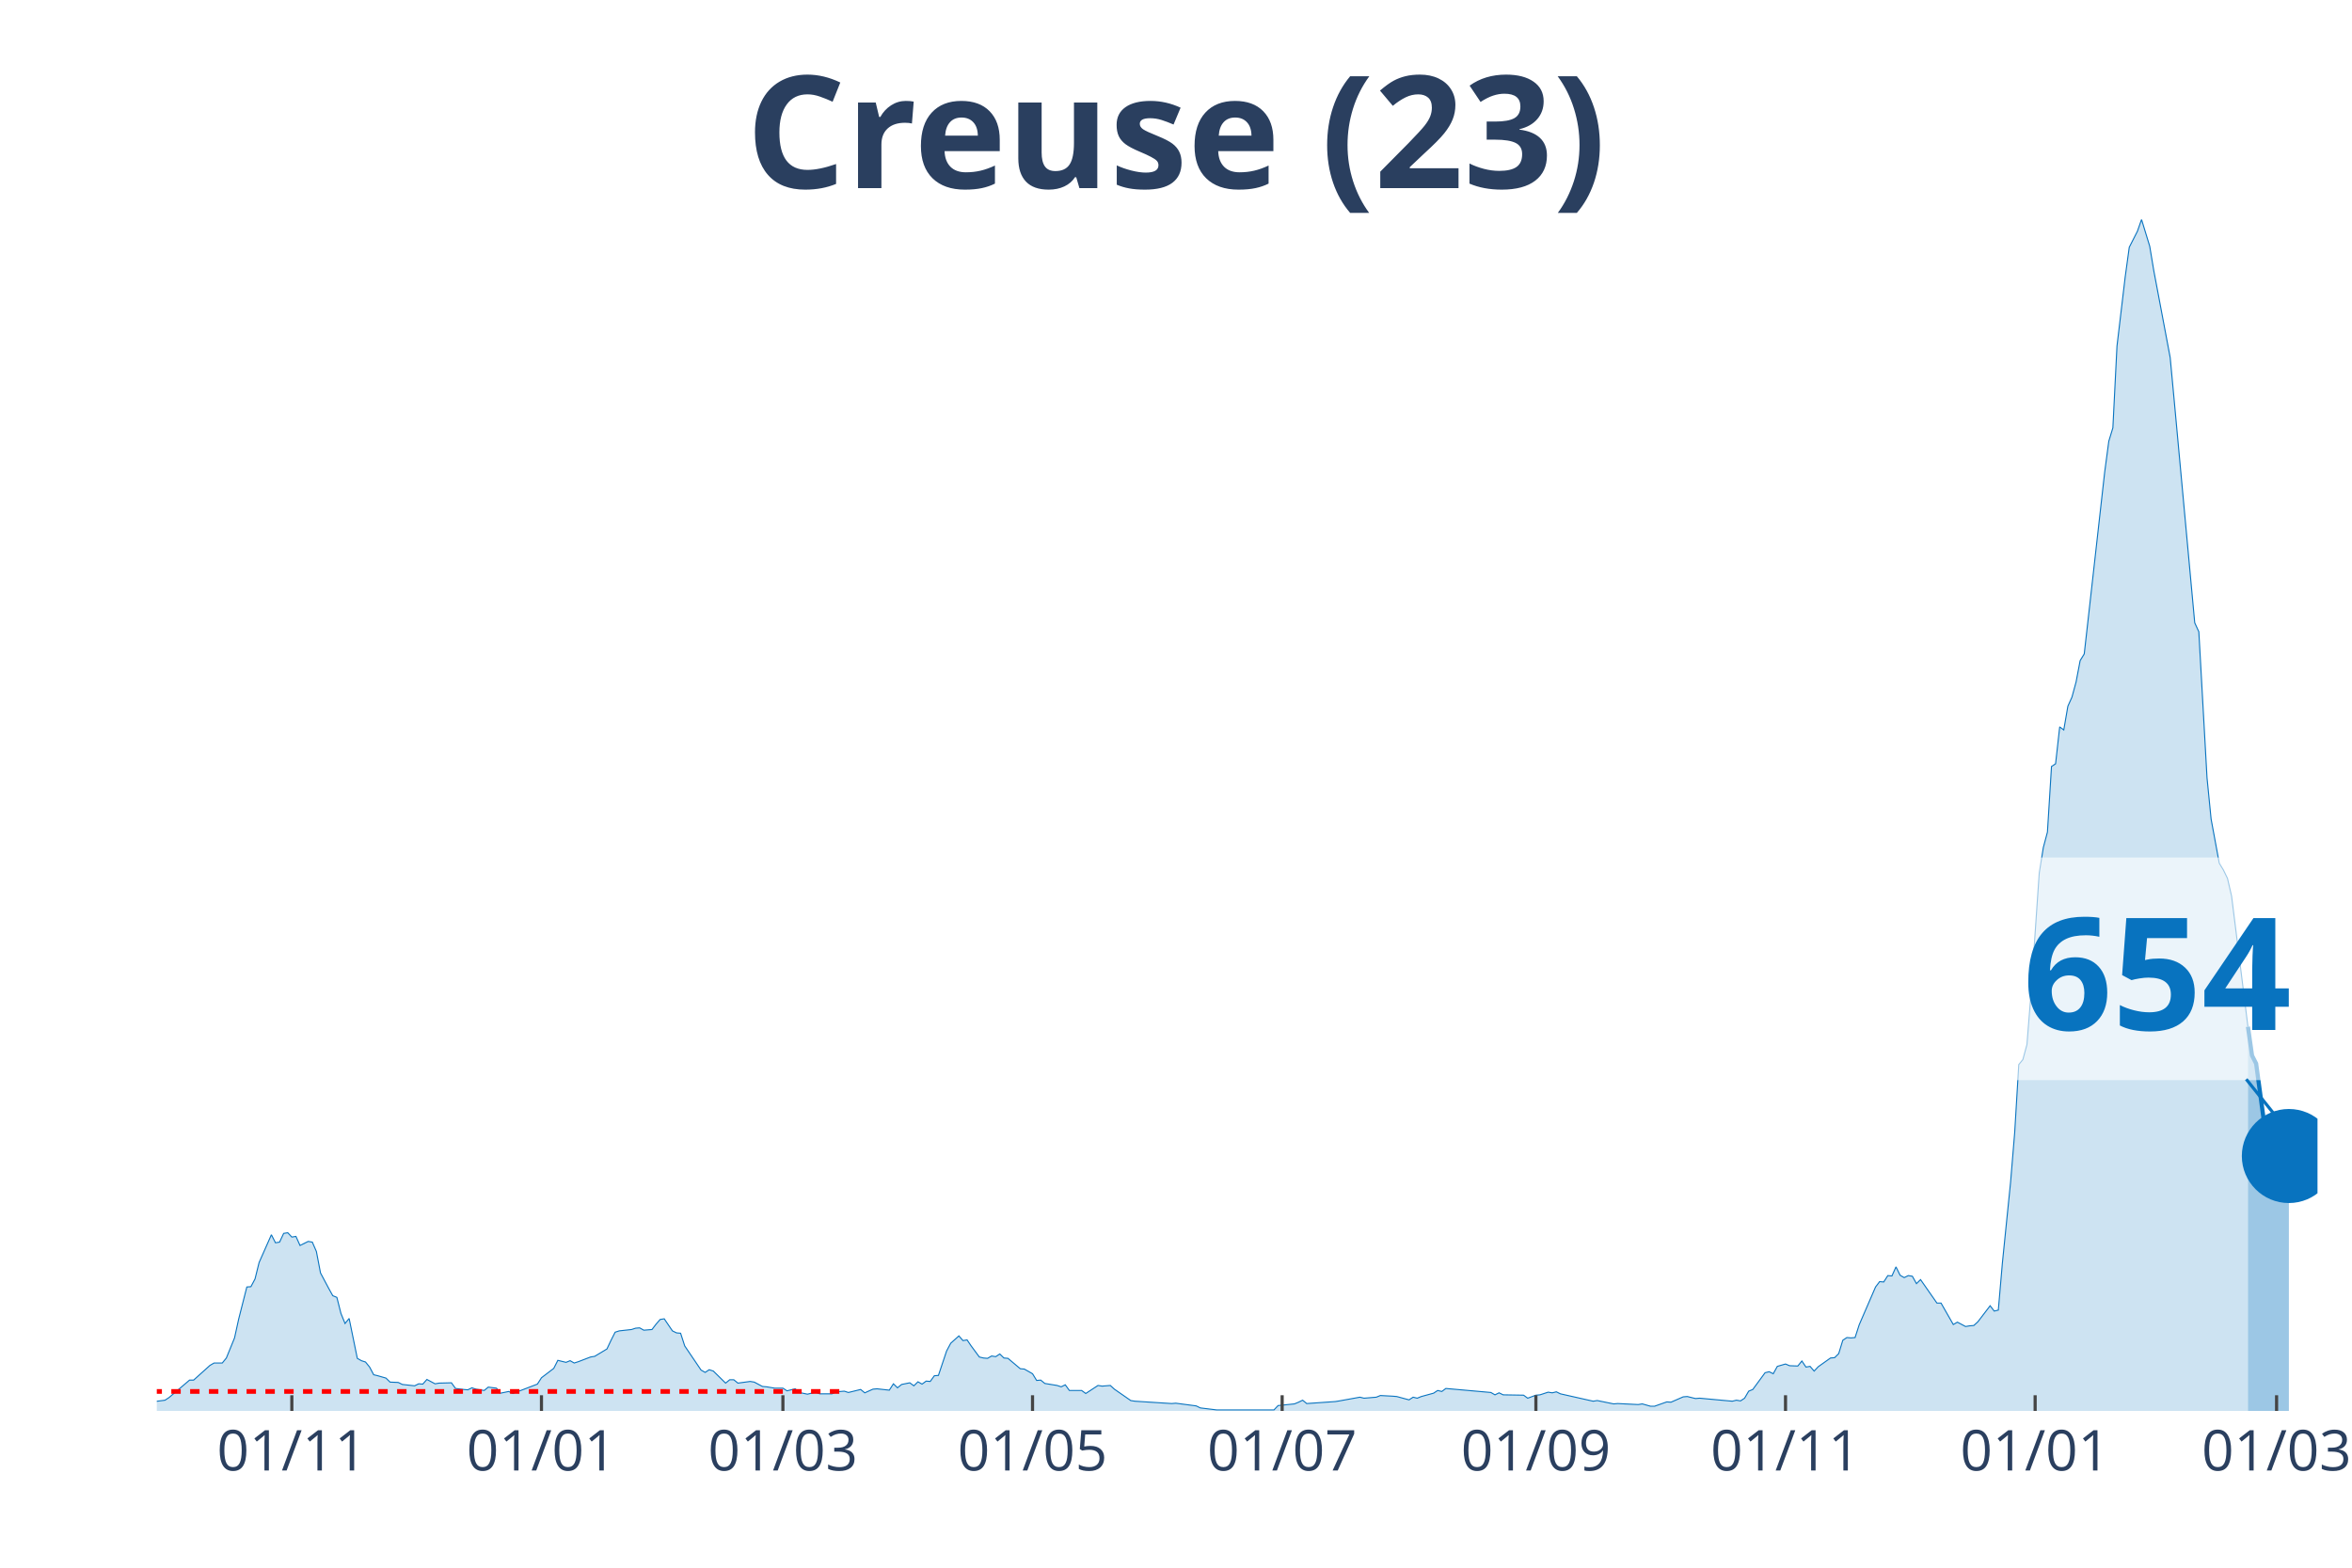
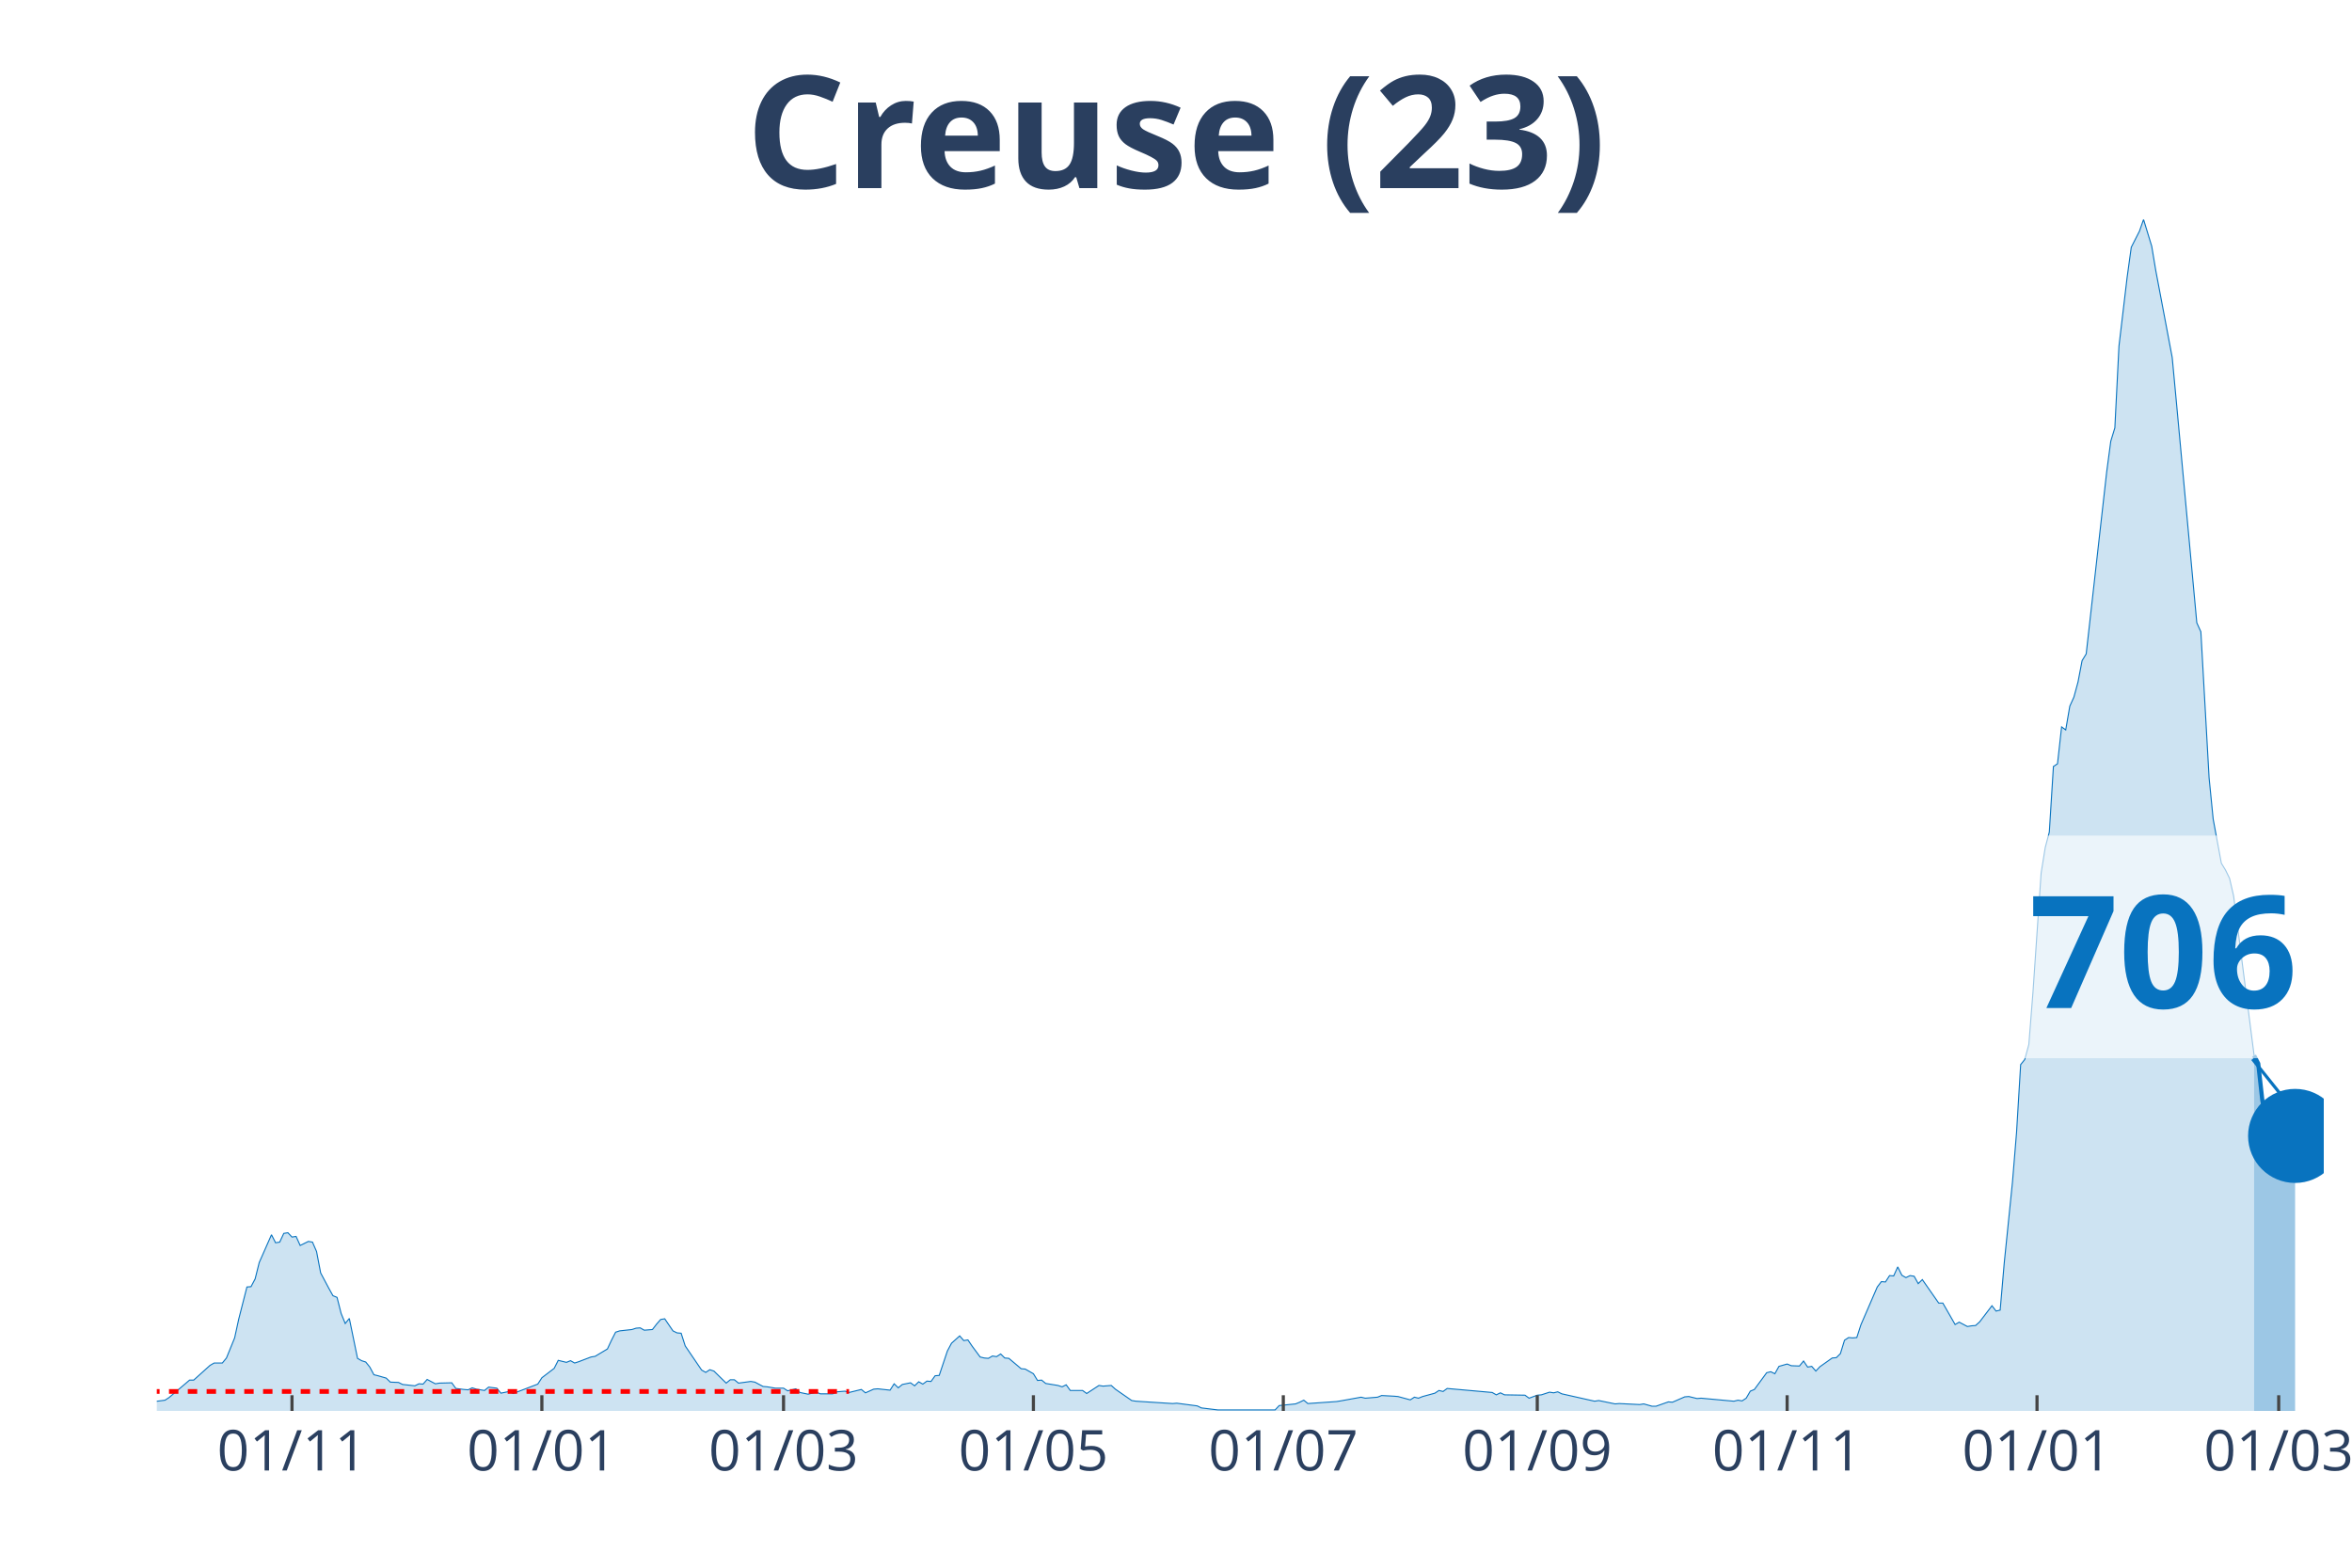
<svg xmlns="http://www.w3.org/2000/svg" class="main-svg" width="1125" height="750" style="" viewBox="0 0 750 500">
  <rect x="0" y="0" width="750" height="500" style="fill: rgb(0, 0, 0); fill-opacity: 0;" />
-   <defs id="defs-449197">
+   <defs id="defs-ddd494">
    <g class="clips">
-       <clipPath id="clip449197xyplot" class="plotclip">
-         <rect width="689" height="380" />
+       <clipPath id="clipddd494xyplot" class="plotclip">
+         <rect width="691" height="380" />
      </clipPath>
-       <clipPath class="axesclip" id="clip449197x">
-         <rect x="50" y="0" width="689" height="500" />
+       <clipPath class="axesclip" id="clipddd494x">
+         <rect x="50" y="0" width="691" height="500" />
      </clipPath>
-       <clipPath class="axesclip" id="clip449197y">
+       <clipPath class="axesclip" id="clipddd494y">
        <rect x="0" y="70" width="750" height="380" />
      </clipPath>
-       <clipPath class="axesclip" id="clip449197xy">
-         <rect x="50" y="70" width="689" height="380" />
+       <clipPath class="axesclip" id="clipddd494xy">
+         <rect x="50" y="70" width="691" height="380" />
      </clipPath>
    </g>
    <g class="gradients" />
  </defs>
  <g class="bglayer">
-     <rect class="bg" x="50" y="70" width="689" height="380" style="fill: rgb(0, 0, 0); fill-opacity: 0; stroke-width: 0;" />
+     <rect class="bg" x="50" y="70" width="691" height="380" style="fill: rgb(0, 0, 0); fill-opacity: 0; stroke-width: 0;" />
  </g>
  <g class="layer-below">
    <g class="imagelayer" />
    <g class="shapelayer" />
  </g>
  <g class="cartesianlayer">
    <g class="subplot xy">
      <g class="layer-subplot">
        <g class="shapelayer" />
        <g class="imagelayer" />
      </g>
      <g class="gridlayer">
        <g class="x">
-           <path class="xgrid crisp" transform="translate(93.06,0)" d="M0,70v380" style="stroke: rgb(255, 255, 255); stroke-opacity: 1; stroke-width: 1px;" />
-           <path class="xgrid crisp" transform="translate(172.66,0)" d="M0,70v380" style="stroke: rgb(255, 255, 255); stroke-opacity: 1; stroke-width: 1px;" />
-           <path class="xgrid crisp" transform="translate(249.65,0)" d="M0,70v380" style="stroke: rgb(255, 255, 255); stroke-opacity: 1; stroke-width: 1px;" />
-           <path class="xgrid crisp" transform="translate(329.25,0)" d="M0,70v380" style="stroke: rgb(255, 255, 255); stroke-opacity: 1; stroke-width: 1px;" />
-           <path class="xgrid crisp" transform="translate(408.85,0)" d="M0,70v380" style="stroke: rgb(255, 255, 255); stroke-opacity: 1; stroke-width: 1px;" />
-           <path class="xgrid crisp" transform="translate(489.76,0)" d="M0,70v380" style="stroke: rgb(255, 255, 255); stroke-opacity: 1; stroke-width: 1px;" />
-           <path class="xgrid crisp" transform="translate(569.36,0)" d="M0,70v380" style="stroke: rgb(255, 255, 255); stroke-opacity: 1; stroke-width: 1px;" />
-           <path class="xgrid crisp" transform="translate(648.96,0)" d="M0,70v380" style="stroke: rgb(255, 255, 255); stroke-opacity: 1; stroke-width: 1px;" />
-           <path class="xgrid crisp" transform="translate(725.95,0)" d="M0,70v380" style="stroke: rgb(255, 255, 255); stroke-opacity: 1; stroke-width: 1px;" />
+           <path class="xgrid crisp" transform="translate(93.11,0)" d="M0,70v380" style="stroke: rgb(255, 255, 255); stroke-opacity: 1; stroke-width: 1px;" />
+           <path class="xgrid crisp" transform="translate(172.79,0)" d="M0,70v380" style="stroke: rgb(255, 255, 255); stroke-opacity: 1; stroke-width: 1px;" />
+           <path class="xgrid crisp" transform="translate(249.85,0)" d="M0,70v380" style="stroke: rgb(255, 255, 255); stroke-opacity: 1; stroke-width: 1px;" />
+           <path class="xgrid crisp" transform="translate(329.53,0)" d="M0,70v380" style="stroke: rgb(255, 255, 255); stroke-opacity: 1; stroke-width: 1px;" />
+           <path class="xgrid crisp" transform="translate(409.22,0)" d="M0,70v380" style="stroke: rgb(255, 255, 255); stroke-opacity: 1; stroke-width: 1px;" />
+           <path class="xgrid crisp" transform="translate(490.2,0)" d="M0,70v380" style="stroke: rgb(255, 255, 255); stroke-opacity: 1; stroke-width: 1px;" />
+           <path class="xgrid crisp" transform="translate(569.88,0)" d="M0,70v380" style="stroke: rgb(255, 255, 255); stroke-opacity: 1; stroke-width: 1px;" />
+           <path class="xgrid crisp" transform="translate(649.56,0)" d="M0,70v380" style="stroke: rgb(255, 255, 255); stroke-opacity: 1; stroke-width: 1px;" />
+           <path class="xgrid crisp" transform="translate(726.63,0)" d="M0,70v380" style="stroke: rgb(255, 255, 255); stroke-opacity: 1; stroke-width: 1px;" />
        </g>
        <g class="y" />
      </g>
      <g class="zerolinelayer" />
      <path class="xlines-below" />
      <path class="ylines-below" />
      <g class="overlines-below" />
      <g class="xaxislayer-below" />
      <g class="yaxislayer-below" />
      <g class="overaxes-below" />
-       <g class="plot" transform="translate(50, 70)" clip-path="url('#clip449197xyplot')">
+       <g class="plot" transform="translate(50, 70)" clip-path="url('#clipddd494xyplot')">
        <g class="scatterlayer mlayer">
-           <g class="trace scatter tracecd6a51" style="stroke-miterlimit: 2;">
+           <g class="trace scatter trace10f3b9" style="stroke-miterlimit: 2;">
            <g class="fills">
              <g>
-                 <path class="js-fill" d="M666.82,380L-177.47,380L-177.47,379.47L-160.51,378.82L-159.2,379.25L-147.46,379.79L-146.15,379.79L-67.86,379.15L-66.55,378.18L-58.72,376.8L-57.42,377.33L-52.2,378.5L-50.89,378.82L-44.37,378.82L-43.06,378.82L-33.93,378.93L-32.62,378.29L-22.18,378.18L-20.88,378.29L-11.74,377.86L-10.44,378.29L2.61,376.58L3.91,375.73L10.44,370.17L11.74,370.17L16.96,365.47L18.27,364.72L20.88,364.72L22.18,363.12L24.79,356.71L26.1,350.73L28.71,340.47L30.01,340.37L31.32,337.91L32.62,332.67L36.54,323.81L37.84,326.37L39.15,326.16L40.45,323.38L41.76,323.17L43.06,324.55L44.37,324.34L45.67,327.23L48.28,325.94L49.59,326.16L50.89,329.15L52.2,335.99L54.81,340.9L56.11,343.25L57.42,343.78L58.72,348.91L60.03,352.12L61.33,350.51L63.94,363.23L65.25,363.98L66.55,364.4L67.86,366.01L69.16,368.46L70.47,368.78L73.08,369.53L74.38,370.81L76.99,370.92L78.3,371.56L82.21,371.99L83.52,371.35L84.82,371.45L86.13,369.96L88.73,371.35L90.04,371.13L93.95,371.03L95.26,372.84L97.87,373.16L99.17,373.27L100.48,372.63L101.78,373.06L104.39,373.48L105.7,372.41L108.31,372.74L109.61,374.34L112.22,373.8L113.53,374.44L121.36,371.45L122.66,369.42L126.58,366.43L127.88,363.87L130.49,364.51L131.8,363.98L133.1,364.72L134.41,364.3L138.32,362.8L139.63,362.59L143.54,360.24L144.85,357.46L146.15,354.89L147.46,354.47L151.37,354.04L152.68,353.61L153.98,353.51L155.29,354.25L157.9,354.04L159.2,352.33L160.51,350.83L161.81,350.62L164.42,354.47L165.73,355.11L167.03,355.22L168.34,359.27L173.55,366.97L174.86,367.71L176.16,366.86L177.47,367.29L181.38,371.13L182.69,370.06L183.99,370.06L185.3,371.13L189.21,370.6L190.52,370.81L193.13,372.2L194.43,372.31L197.04,372.74L198.35,372.74L199.65,372.74L200.96,373.59L203.57,372.95L204.87,374.12L207.48,374.66L208.79,374.34L210.09,374.02L211.4,374.55L215.31,374.55L216.62,373.91L219.23,373.7L220.53,374.12L224.45,373.16L225.75,374.23L228.36,373.06L229.67,372.95L233.58,373.38L234.89,371.35L236.19,372.63L237.5,371.56L240.11,371.03L241.41,371.99L242.72,370.71L244.02,371.45L245.33,370.49L246.63,370.6L247.94,368.78L249.24,368.68L251.85,360.88L253.16,358.42L255.77,356.07L257.07,357.57L258.38,357.35L259.68,359.27L262.29,362.8L263.59,363.12L264.9,363.23L266.2,362.48L267.51,362.69L268.81,361.84L270.12,363.12L271.42,363.23L275.34,366.54L276.64,366.65L279.25,368.14L280.56,370.28L281.86,370.17L283.17,371.24L287.08,371.88L288.39,372.31L289.69,371.67L291,373.48L294.91,373.48L296.22,374.44L300.13,371.88L301.44,372.09L304.05,371.88L305.35,373.06L310.57,376.69L311.88,376.9L323.62,377.65L324.93,377.54L331.45,378.4L332.76,379.04L337.98,379.68L339.28,379.68L356.24,379.68L357.55,378.29L362.77,377.76L364.07,377.22L365.38,376.58L366.68,377.65L375.82,377.01L377.12,376.8L383.65,375.62L384.95,375.94L388.87,375.62L390.17,375.09L394.09,375.3L395.39,375.41L399.31,376.47L400.61,375.62L401.92,375.94L403.22,375.41L407.14,374.34L408.44,373.48L409.75,373.8L411.05,372.84L425.41,374.12L426.71,374.87L428.02,374.23L429.32,374.87L435.84,374.98L437.15,375.94L439.76,374.98L441.06,374.87L443.67,374.02L444.98,374.23L446.28,373.91L447.59,374.55L458.03,376.9L459.33,376.69L464.55,377.76L465.86,377.65L472.38,377.97L473.69,377.76L476.3,378.5L477.6,378.5L481.52,377.12L482.82,377.22L486.74,375.51L488.04,375.41L490.65,376.05L491.96,375.94L502.4,376.9L503.7,376.58L505.01,376.8L506.31,375.94L507.62,373.7L508.92,373.16L512.84,367.82L514.14,367.5L515.45,368.14L516.75,365.79L519.36,365.04L520.66,365.58L523.27,365.68L524.58,364.08L525.88,366.01L527.19,365.79L528.49,367.29L529.8,365.9L533.71,363.12L535.02,363.01L536.32,361.73L537.63,357.46L538.93,356.6L540.24,356.71L541.54,356.6L542.85,352.54L548.07,340.47L549.37,338.76L550.68,338.87L551.98,336.84L553.29,336.95L554.59,334.06L555.9,336.73L557.2,337.48L558.51,336.84L559.81,337.05L561.12,339.4L562.42,338.12L567.64,345.6L568.95,345.6L572.86,352.44L574.17,351.69L576.78,353.08L578.08,352.86L579.39,352.76L580.69,351.58L584.61,346.45L585.91,348.16L587.22,347.84L588.52,332.78L591.13,307.03L592.44,291.22L593.74,269.54L595.05,267.93L596.35,263.13L597.66,246.57L600.27,208.43L601.57,200.31L602.88,195.39L604.18,174.46L605.48,173.6L606.79,161.85L608.09,162.81L609.4,155.23L610.7,152.34L612.01,147.53L613.31,140.7L614.62,138.56L621.14,80.55L622.45,70.72L623.75,66.45L625.06,40.38L627.67,18.38L628.97,8.87L631.58,3.74L632.89,0L635.5,8.55L636.8,16.35L642.02,44.01L643.33,58.01L649.85,128.63L651.16,131.51L653.77,178.09L655.07,191.23L657.68,205.33L658.99,207.47L660.29,210.14L661.6,215.8L666.82,257.46" style="fill: rgb(8, 115, 191); fill-opacity: 0.2; stroke-width: 0;" />
+                 <path class="js-fill" d="M668.79,380L-177.65,380L-177.65,379.47L-160.67,378.82L-159.36,379.25L-147.6,379.79L-146.3,379.79L-67.92,379.15L-66.62,378.18L-58.78,376.8L-57.47,377.33L-52.25,378.5L-50.94,378.82L-44.41,378.82L-43.11,378.82L-33.96,378.93L-32.66,378.29L-22.21,378.18L-20.9,378.29L-11.76,377.86L-10.45,378.29L2.61,376.58L3.92,375.73L10.45,370.17L11.76,370.17L16.98,365.47L18.29,364.72L20.9,364.72L22.21,363.12L24.82,356.71L26.12,350.73L28.74,340.47L30.04,340.37L31.35,337.91L32.66,332.67L36.57,323.81L37.88,326.37L39.19,326.16L40.49,323.38L41.8,323.17L43.11,324.55L44.41,324.34L45.72,327.23L48.33,325.94L49.64,326.16L50.94,329.15L52.25,335.99L54.86,340.9L56.17,343.25L57.47,343.78L58.78,348.91L60.09,352.12L61.39,350.51L64.01,363.23L65.31,363.98L66.62,364.4L67.92,366.01L69.23,368.46L70.54,368.78L73.15,369.53L74.46,370.81L77.07,370.92L78.37,371.56L82.29,371.99L83.6,371.35L84.91,371.45L86.21,369.96L88.82,371.35L90.13,371.13L94.05,371.03L95.36,372.84L97.97,373.16L99.27,373.27L100.58,372.63L101.89,373.06L104.5,373.48L105.81,372.41L108.42,372.74L109.72,374.34L112.34,373.8L113.64,374.44L121.48,371.45L122.79,369.42L126.71,366.43L128.01,363.87L130.62,364.51L131.93,363.98L133.24,364.72L134.54,364.3L138.46,362.8L139.77,362.59L143.69,360.24L144.99,357.46L146.3,354.89L147.6,354.47L151.52,354.04L152.83,353.61L154.14,353.51L155.44,354.25L158.05,354.04L159.36,352.33L160.67,350.83L161.97,350.62L164.59,354.47L165.89,355.11L167.2,355.22L168.5,359.27L173.73,366.97L175.04,367.71L176.34,366.86L177.65,367.29L181.57,371.13L182.87,370.06L184.18,370.06L185.49,371.13L189.4,370.6L190.71,370.81L193.32,372.2L194.63,372.31L197.24,372.74L198.55,372.74L199.85,372.74L201.16,373.59L203.77,372.95L205.08,374.12L207.69,374.66L209,374.34L210.3,374.02L211.61,374.55L215.53,374.55L216.84,373.91L219.45,373.7L220.75,374.12L224.67,373.16L225.98,374.23L228.59,373.06L229.9,372.95L233.82,373.38L235.12,371.35L236.43,372.63L237.74,371.56L240.35,371.03L241.65,371.99L242.96,370.71L244.27,371.45L245.57,370.49L246.88,370.6L248.19,368.78L249.49,368.68L252.1,360.88L253.41,358.42L256.02,356.07L257.33,357.57L258.64,357.35L259.94,359.27L262.55,362.8L263.86,363.12L265.17,363.23L266.47,362.48L267.78,362.69L269.09,361.84L270.39,363.12L271.7,363.23L275.62,366.54L276.92,366.65L279.53,368.14L280.84,370.28L282.15,370.17L283.45,371.24L287.37,371.88L288.68,372.31L289.98,371.67L291.29,373.48L295.21,373.48L296.52,374.44L300.43,371.88L301.74,372.09L304.35,371.88L305.66,373.06L310.88,376.69L312.19,376.9L323.95,377.65L325.25,377.54L331.78,378.4L333.09,379.04L338.32,379.68L339.62,379.68L356.6,379.68L357.91,378.29L363.13,377.76L364.44,377.22L365.75,376.58L367.05,377.65L376.2,377.01L377.5,376.8L384.03,375.62L385.34,375.94L389.26,375.62L390.57,375.09L394.48,375.3L395.79,375.41L399.71,376.47L401.02,375.62L402.32,375.94L403.63,375.41L407.55,374.34L408.85,373.48L410.16,373.8L411.47,372.84L425.83,374.12L427.14,374.87L428.45,374.23L429.75,374.87L436.28,374.98L437.59,375.94L440.2,374.98L441.51,374.87L444.12,374.02L445.43,374.23L446.73,373.91L448.04,374.55L458.49,376.9L459.8,376.69L465.02,377.76L466.33,377.65L472.86,377.97L474.16,377.76L476.78,378.5L478.08,378.5L482,377.12L483.31,377.22L487.23,375.51L488.53,375.41L491.15,376.05L492.45,375.94L502.9,376.9L504.21,376.58L505.51,376.8L506.82,375.94L508.13,373.7L509.43,373.16L513.35,367.82L514.66,367.5L515.96,368.14L517.27,365.79L519.88,365.04L521.19,365.58L523.8,365.68L525.11,364.08L526.41,366.01L527.72,365.79L529.03,367.29L530.33,365.9L534.25,363.12L535.56,363.01L536.86,361.73L538.17,357.46L539.48,356.6L540.78,356.71L542.09,356.6L543.4,352.54L548.62,340.47L549.93,338.76L551.23,338.87L552.54,336.84L553.84,336.95L555.15,334.06L556.46,336.73L557.76,337.48L559.07,336.84L560.38,337.05L561.68,339.4L562.99,338.12L568.21,345.6L569.52,345.6L573.44,352.44L574.74,351.69L577.36,353.08L578.66,352.86L579.97,352.76L581.28,351.58L585.19,346.45L586.5,348.16L587.81,347.84L589.11,332.78L591.73,307.03L593.03,291.22L594.34,269.54L595.64,267.93L596.95,263.13L598.26,246.57L600.87,208.43L602.18,200.31L603.48,195.39L604.79,174.46L606.09,173.6L607.4,161.85L608.71,162.81L610.01,155.23L611.32,152.34L612.63,147.53L613.93,140.7L615.24,138.56L621.77,80.55L623.08,70.72L624.38,66.45L625.69,40.38L628.3,18.38L629.61,8.87L632.22,3.74L633.53,0L636.14,8.55L637.44,16.35L642.67,44.01L643.98,58.01L650.51,128.63L651.81,131.51L654.43,178.09L655.73,191.23L658.34,205.33L659.65,207.47L660.96,210.14L662.26,215.8L668.79,266.65" style="fill: rgb(8, 115, 191); fill-opacity: 0.2; stroke-width: 0;" />
              </g>
            </g>
            <g class="errorbars" />
            <g class="lines">
-               <path class="js-line" d="M-177.47,379.47L-160.51,378.82L-159.2,379.25L-147.46,379.79L-146.15,379.79L-67.86,379.15L-66.55,378.18L-58.72,376.8L-57.42,377.33L-52.2,378.5L-50.89,378.82L-44.37,378.82L-43.06,378.82L-33.93,378.93L-32.62,378.29L-22.18,378.18L-20.88,378.29L-11.74,377.86L-10.44,378.29L2.61,376.58L3.91,375.73L10.44,370.17L11.74,370.17L16.96,365.47L18.27,364.72L20.88,364.72L22.18,363.12L24.79,356.71L26.1,350.73L28.71,340.47L30.01,340.37L31.32,337.91L32.62,332.67L36.54,323.81L37.84,326.37L39.15,326.16L40.45,323.38L41.76,323.17L43.06,324.55L44.37,324.34L45.67,327.23L48.28,325.94L49.59,326.16L50.89,329.15L52.2,335.99L54.81,340.9L56.11,343.25L57.42,343.78L58.72,348.91L60.03,352.12L61.33,350.51L63.94,363.23L65.25,363.98L66.55,364.4L67.86,366.01L69.16,368.46L70.47,368.78L73.08,369.53L74.38,370.81L76.99,370.92L78.3,371.56L82.21,371.99L83.52,371.35L84.82,371.45L86.13,369.96L88.73,371.35L90.04,371.13L93.95,371.03L95.26,372.84L97.87,373.16L99.17,373.27L100.48,372.63L101.78,373.06L104.39,373.48L105.7,372.41L108.31,372.74L109.61,374.34L112.22,373.8L113.53,374.44L121.36,371.45L122.66,369.42L126.58,366.43L127.88,363.87L130.49,364.51L131.8,363.98L133.1,364.72L134.41,364.3L138.32,362.8L139.63,362.59L143.54,360.24L144.85,357.46L146.15,354.89L147.46,354.47L151.37,354.04L152.68,353.61L153.98,353.51L155.29,354.25L157.9,354.04L159.2,352.33L160.51,350.83L161.81,350.62L164.42,354.47L165.73,355.11L167.03,355.22L168.34,359.27L173.55,366.97L174.86,367.71L176.16,366.86L177.47,367.29L181.38,371.13L182.69,370.06L183.99,370.06L185.3,371.13L189.21,370.6L190.52,370.81L193.13,372.2L194.43,372.31L197.04,372.74L198.35,372.74L199.65,372.74L200.96,373.59L203.57,372.95L204.87,374.12L207.48,374.66L208.79,374.34L210.09,374.02L211.4,374.55L215.31,374.55L216.62,373.91L219.23,373.7L220.53,374.12L224.45,373.16L225.75,374.23L228.36,373.06L229.67,372.95L233.58,373.38L234.89,371.35L236.19,372.63L237.5,371.56L240.11,371.03L241.41,371.99L242.72,370.71L244.02,371.45L245.33,370.49L246.63,370.6L247.94,368.78L249.24,368.68L251.85,360.88L253.16,358.42L255.77,356.07L257.07,357.57L258.38,357.35L259.68,359.27L262.29,362.8L263.59,363.12L264.9,363.23L266.2,362.48L267.51,362.69L268.81,361.84L270.12,363.12L271.42,363.23L275.34,366.54L276.64,366.65L279.25,368.14L280.56,370.28L281.86,370.17L283.17,371.24L287.08,371.88L288.39,372.31L289.69,371.67L291,373.48L294.91,373.48L296.22,374.44L300.13,371.88L301.44,372.09L304.05,371.88L305.35,373.06L310.57,376.69L311.88,376.9L323.62,377.65L324.93,377.54L331.45,378.4L332.76,379.04L337.98,379.68L339.28,379.68L356.24,379.68L357.55,378.29L362.77,377.76L364.07,377.22L365.38,376.58L366.68,377.65L375.82,377.01L377.12,376.8L383.65,375.62L384.95,375.94L388.87,375.62L390.17,375.09L394.09,375.3L395.39,375.41L399.31,376.47L400.61,375.62L401.92,375.94L403.22,375.41L407.14,374.34L408.44,373.48L409.75,373.8L411.05,372.84L425.41,374.12L426.71,374.87L428.02,374.23L429.32,374.87L435.84,374.98L437.15,375.94L439.76,374.98L441.06,374.87L443.67,374.02L444.98,374.23L446.28,373.91L447.59,374.55L458.03,376.9L459.33,376.69L464.55,377.76L465.86,377.65L472.38,377.97L473.69,377.76L476.3,378.5L477.6,378.5L481.52,377.12L482.82,377.22L486.74,375.51L488.04,375.41L490.65,376.05L491.96,375.94L502.4,376.9L503.7,376.58L505.01,376.8L506.31,375.94L507.62,373.7L508.92,373.16L512.84,367.82L514.14,367.5L515.45,368.14L516.75,365.79L519.36,365.04L520.66,365.58L523.27,365.68L524.58,364.08L525.88,366.01L527.19,365.79L528.49,367.29L529.8,365.9L533.71,363.12L535.02,363.01L536.32,361.73L537.63,357.46L538.93,356.6L540.24,356.71L541.54,356.6L542.85,352.54L548.07,340.47L549.37,338.76L550.68,338.87L551.98,336.84L553.29,336.95L554.59,334.06L555.9,336.73L557.2,337.48L558.51,336.84L559.81,337.05L561.12,339.4L562.42,338.12L567.64,345.6L568.95,345.6L572.86,352.44L574.17,351.69L576.78,353.08L578.08,352.86L579.39,352.76L580.69,351.58L584.61,346.45L585.91,348.16L587.22,347.84L588.52,332.78L591.13,307.03L592.44,291.22L593.74,269.54L595.05,267.93L596.35,263.13L597.66,246.57L600.27,208.43L601.57,200.31L602.88,195.39L604.18,174.46L605.48,173.6L606.79,161.85L608.09,162.81L609.4,155.23L610.7,152.34L612.01,147.53L613.31,140.7L614.62,138.56L621.14,80.55L622.45,70.72L623.75,66.45L625.06,40.38L627.67,18.38L628.97,8.87L631.58,3.74L632.89,0L635.5,8.55L636.8,16.35L642.02,44.01L643.33,58.01L649.85,128.63L651.16,131.51L653.77,178.09L655.07,191.23L657.68,205.33L658.99,207.47L660.29,210.14L661.6,215.8L666.82,257.46" style="vector-effect: non-scaling-stroke; fill: none; stroke: rgb(8, 115, 191); stroke-opacity: 1; stroke-width: 0.5px; opacity: 1;" />
+               <path class="js-line" d="M-177.65,379.47L-160.67,378.82L-159.36,379.25L-147.6,379.79L-146.3,379.79L-67.92,379.15L-66.62,378.18L-58.78,376.8L-57.47,377.33L-52.25,378.5L-50.94,378.82L-44.41,378.82L-43.11,378.82L-33.96,378.93L-32.66,378.29L-22.21,378.18L-20.9,378.29L-11.76,377.86L-10.45,378.29L2.61,376.58L3.92,375.73L10.45,370.17L11.76,370.17L16.98,365.47L18.29,364.72L20.9,364.72L22.21,363.12L24.82,356.71L26.12,350.73L28.74,340.47L30.04,340.37L31.35,337.91L32.66,332.67L36.57,323.81L37.88,326.37L39.19,326.16L40.49,323.38L41.8,323.17L43.11,324.55L44.41,324.34L45.72,327.23L48.33,325.94L49.64,326.16L50.94,329.15L52.25,335.99L54.86,340.9L56.17,343.25L57.47,343.78L58.78,348.91L60.09,352.12L61.39,350.51L64.01,363.23L65.31,363.98L66.62,364.4L67.92,366.01L69.23,368.46L70.54,368.78L73.15,369.53L74.46,370.81L77.07,370.92L78.37,371.56L82.29,371.99L83.6,371.35L84.91,371.45L86.21,369.96L88.82,371.35L90.13,371.13L94.05,371.03L95.36,372.84L97.97,373.16L99.27,373.27L100.58,372.63L101.89,373.06L104.5,373.48L105.81,372.41L108.42,372.74L109.72,374.34L112.34,373.8L113.64,374.44L121.48,371.45L122.79,369.42L126.71,366.43L128.01,363.87L130.62,364.51L131.93,363.98L133.24,364.72L134.54,364.3L138.46,362.8L139.77,362.59L143.69,360.24L144.99,357.46L146.3,354.89L147.6,354.47L151.52,354.04L152.83,353.61L154.14,353.51L155.44,354.25L158.05,354.04L159.36,352.33L160.67,350.83L161.97,350.62L164.59,354.47L165.89,355.11L167.2,355.22L168.5,359.27L173.73,366.97L175.04,367.71L176.34,366.86L177.65,367.29L181.57,371.13L182.87,370.06L184.18,370.06L185.49,371.13L189.4,370.6L190.71,370.81L193.32,372.2L194.63,372.31L197.24,372.74L198.55,372.74L199.85,372.74L201.16,373.59L203.77,372.95L205.08,374.12L207.69,374.66L209,374.34L210.3,374.02L211.61,374.55L215.53,374.55L216.84,373.91L219.45,373.7L220.75,374.12L224.67,373.16L225.98,374.23L228.59,373.06L229.9,372.95L233.82,373.38L235.12,371.35L236.43,372.63L237.74,371.56L240.35,371.03L241.65,371.99L242.96,370.71L244.27,371.45L245.57,370.49L246.88,370.6L248.19,368.78L249.49,368.68L252.1,360.88L253.41,358.42L256.02,356.07L257.33,357.57L258.64,357.35L259.94,359.27L262.55,362.8L263.86,363.12L265.17,363.23L266.47,362.48L267.78,362.69L269.09,361.84L270.39,363.12L271.7,363.23L275.62,366.54L276.92,366.65L279.53,368.14L280.84,370.28L282.15,370.17L283.45,371.24L287.37,371.88L288.68,372.31L289.98,371.67L291.29,373.48L295.21,373.48L296.52,374.44L300.43,371.88L301.74,372.09L304.35,371.88L305.66,373.06L310.88,376.69L312.19,376.9L323.95,377.65L325.25,377.54L331.78,378.4L333.09,379.04L338.32,379.68L339.62,379.68L356.6,379.68L357.91,378.29L363.13,377.76L364.44,377.22L365.75,376.58L367.05,377.65L376.2,377.01L377.5,376.8L384.03,375.62L385.34,375.94L389.26,375.62L390.57,375.09L394.48,375.3L395.79,375.41L399.71,376.47L401.02,375.62L402.32,375.94L403.63,375.41L407.55,374.34L408.85,373.48L410.16,373.8L411.47,372.84L425.83,374.12L427.14,374.87L428.45,374.23L429.75,374.87L436.28,374.98L437.59,375.94L440.2,374.98L441.51,374.87L444.12,374.02L445.43,374.23L446.73,373.91L448.04,374.55L458.49,376.9L459.8,376.69L465.02,377.76L466.33,377.65L472.86,377.97L474.16,377.76L476.78,378.5L478.08,378.5L482,377.12L483.31,377.22L487.23,375.51L488.53,375.41L491.15,376.05L492.45,375.94L502.9,376.9L504.21,376.58L505.51,376.8L506.82,375.94L508.13,373.7L509.43,373.16L513.35,367.82L514.66,367.5L515.96,368.14L517.27,365.79L519.88,365.04L521.19,365.58L523.8,365.68L525.11,364.08L526.41,366.01L527.72,365.79L529.03,367.29L530.33,365.9L534.25,363.12L535.56,363.01L536.86,361.73L538.17,357.46L539.48,356.6L540.78,356.71L542.09,356.6L543.4,352.54L548.62,340.47L549.93,338.76L551.23,338.87L552.54,336.84L553.84,336.95L555.15,334.06L556.46,336.73L557.76,337.48L559.07,336.84L560.38,337.05L561.68,339.4L562.99,338.12L568.21,345.6L569.52,345.6L573.44,352.44L574.74,351.69L577.36,353.08L578.66,352.86L579.97,352.76L581.28,351.58L585.19,346.45L586.5,348.16L587.81,347.84L589.11,332.78L591.73,307.03L593.03,291.22L594.34,269.54L595.64,267.93L596.95,263.13L598.26,246.57L600.87,208.43L602.18,200.31L603.48,195.39L604.79,174.46L606.09,173.6L607.4,161.85L608.71,162.81L610.01,155.23L611.32,152.34L612.63,147.53L613.93,140.7L615.24,138.56L621.77,80.55L623.08,70.72L624.38,66.45L625.69,40.38L628.3,18.38L629.61,8.87L632.22,3.74L633.53,0L636.14,8.55L637.44,16.35L642.67,44.01L643.98,58.01L650.51,128.63L651.81,131.51L654.43,178.09L655.73,191.23L658.34,205.33L659.65,207.47L660.96,210.14L662.26,215.8L668.79,266.65" style="vector-effect: non-scaling-stroke; fill: none; stroke: rgb(8, 115, 191); stroke-opacity: 1; stroke-width: 0.5px; opacity: 1;" />
            </g>
            <g class="points" />
            <g class="text" />
          </g>
-           <g class="trace scatter trace983f91" style="stroke-miterlimit: 2;">
+           <g class="trace scatter trace6467d3" style="stroke-miterlimit: 2;">
            <g class="fills">
              <g>
-                 <path class="js-fill" d="M679.87,380L666.82,380L666.82,257.46L668.12,266.65L669.43,269.22L672.04,288.55L673.34,293.36L674.65,294.43L675.95,296.99L677.26,298.7L678.56,299.02L679.87,298.7" style="fill: rgb(8, 115, 191); fill-opacity: 0.4; stroke-width: 0;" />
+                 <path class="js-fill" d="M681.86,380L668.79,380L668.79,266.65L670.1,269.22L671.41,280.97L674.02,293.36L675.33,294.43L677.94,298.7L679.24,299.02L680.55,298.7L681.86,292.29" style="fill: rgb(8, 115, 191); fill-opacity: 0.4; stroke-width: 0;" />
              </g>
            </g>
            <g class="errorbars" />
            <g class="lines">
-               <path class="js-line" d="M666.82,257.46L668.12,266.65L669.43,269.22L672.04,288.55L673.34,293.36L674.65,294.43L675.95,296.99L677.26,298.7L678.56,299.02L679.87,298.7" style="vector-effect: non-scaling-stroke; fill: none; stroke: rgb(8, 115, 191); stroke-opacity: 1; stroke-width: 2px; opacity: 1;" />
+               <path class="js-line" d="M668.79,266.65L670.1,269.22L671.41,280.97L674.02,293.36L675.33,294.43L677.94,298.7L679.24,299.02L680.55,298.7L681.86,292.29" style="vector-effect: non-scaling-stroke; fill: none; stroke: rgb(8, 115, 191); stroke-opacity: 1; stroke-width: 2px; opacity: 1;" />
            </g>
            <g class="points" />
            <g class="text" />
          </g>
-           <g class="trace scatter tracee61171" style="stroke-miterlimit: 2; opacity: 1;">
+           <g class="trace scatter trace330cb7" style="stroke-miterlimit: 2; opacity: 1;">
            <g class="fills" />
            <g class="errorbars" />
            <g class="lines" />
            <g class="points">
-               <path class="point" transform="translate(679.87,298.7)" d="M15,0A15,15 0 1,1 0,-15A15,15 0 0,1 15,0Z" style="opacity: 1; stroke-width: 0px; fill: rgb(8, 115, 191); fill-opacity: 1;" />
+               <path class="point" transform="translate(681.86,292.29)" d="M15,0A15,15 0 1,1 0,-15A15,15 0 0,1 15,0Z" style="opacity: 1; stroke-width: 0px; fill: rgb(8, 115, 191); fill-opacity: 1;" />
            </g>
            <g class="text" />
          </g>
        </g>
      </g>
      <g class="overplot" />
      <path class="xlines-above crisp" style="fill: none; stroke-width: 1px; stroke: rgb(0, 0, 0); stroke-opacity: 0;" d="" />
      <path class="ylines-above crisp" style="fill: none;" d="M0,0" />
      <g class="overlines-above" />
      <g class="xaxislayer-above">
-         <path class="xtick ticks crisp" d="M0,450v-5" transform="translate(93.06,0)" style="stroke: rgb(68, 68, 68); stroke-opacity: 1; stroke-width: 1px;" />
-         <path class="xtick ticks crisp" d="M0,450v-5" transform="translate(172.66,0)" style="stroke: rgb(68, 68, 68); stroke-opacity: 1; stroke-width: 1px;" />
-         <path class="xtick ticks crisp" d="M0,450v-5" transform="translate(249.65,0)" style="stroke: rgb(68, 68, 68); stroke-opacity: 1; stroke-width: 1px;" />
-         <path class="xtick ticks crisp" d="M0,450v-5" transform="translate(329.25,0)" style="stroke: rgb(68, 68, 68); stroke-opacity: 1; stroke-width: 1px;" />
-         <path class="xtick ticks crisp" d="M0,450v-5" transform="translate(408.85,0)" style="stroke: rgb(68, 68, 68); stroke-opacity: 1; stroke-width: 1px;" />
-         <path class="xtick ticks crisp" d="M0,450v-5" transform="translate(489.76,0)" style="stroke: rgb(68, 68, 68); stroke-opacity: 1; stroke-width: 1px;" />
-         <path class="xtick ticks crisp" d="M0,450v-5" transform="translate(569.36,0)" style="stroke: rgb(68, 68, 68); stroke-opacity: 1; stroke-width: 1px;" />
-         <path class="xtick ticks crisp" d="M0,450v-5" transform="translate(648.96,0)" style="stroke: rgb(68, 68, 68); stroke-opacity: 1; stroke-width: 1px;" />
-         <path class="xtick ticks crisp" d="M0,450v-5" transform="translate(725.95,0)" style="stroke: rgb(68, 68, 68); stroke-opacity: 1; stroke-width: 1px;" />
+         <path class="xtick ticks crisp" d="M0,450v-5" transform="translate(93.11,0)" style="stroke: rgb(68, 68, 68); stroke-opacity: 1; stroke-width: 1px;" />
+         <path class="xtick ticks crisp" d="M0,450v-5" transform="translate(172.79,0)" style="stroke: rgb(68, 68, 68); stroke-opacity: 1; stroke-width: 1px;" />
+         <path class="xtick ticks crisp" d="M0,450v-5" transform="translate(249.85,0)" style="stroke: rgb(68, 68, 68); stroke-opacity: 1; stroke-width: 1px;" />
+         <path class="xtick ticks crisp" d="M0,450v-5" transform="translate(329.53,0)" style="stroke: rgb(68, 68, 68); stroke-opacity: 1; stroke-width: 1px;" />
+         <path class="xtick ticks crisp" d="M0,450v-5" transform="translate(409.22,0)" style="stroke: rgb(68, 68, 68); stroke-opacity: 1; stroke-width: 1px;" />
+         <path class="xtick ticks crisp" d="M0,450v-5" transform="translate(490.2,0)" style="stroke: rgb(68, 68, 68); stroke-opacity: 1; stroke-width: 1px;" />
+         <path class="xtick ticks crisp" d="M0,450v-5" transform="translate(569.88,0)" style="stroke: rgb(68, 68, 68); stroke-opacity: 1; stroke-width: 1px;" />
+         <path class="xtick ticks crisp" d="M0,450v-5" transform="translate(649.56,0)" style="stroke: rgb(68, 68, 68); stroke-opacity: 1; stroke-width: 1px;" />
+         <path class="xtick ticks crisp" d="M0,450v-5" transform="translate(726.63,0)" style="stroke: rgb(68, 68, 68); stroke-opacity: 1; stroke-width: 1px;" />
        <g class="xtick">
-           <text text-anchor="middle" x="0" y="469" transform="translate(93.06,0)" style="font-family: 'Open Sans', verdana, arial, sans-serif; font-size: 18px; fill: rgb(42, 63, 95); fill-opacity: 1; white-space: pre;">01/11</text>
+           <text text-anchor="middle" x="0" y="469" transform="translate(93.11,0)" style="font-family: 'Open Sans', verdana, arial, sans-serif; font-size: 18px; fill: rgb(42, 63, 95); fill-opacity: 1; white-space: pre;">01/11</text>
        </g>
        <g class="xtick">
-           <text text-anchor="middle" x="0" y="469" transform="translate(172.66,0)" style="font-family: 'Open Sans', verdana, arial, sans-serif; font-size: 18px; fill: rgb(42, 63, 95); fill-opacity: 1; white-space: pre;">01/01</text>
+           <text text-anchor="middle" x="0" y="469" transform="translate(172.79,0)" style="font-family: 'Open Sans', verdana, arial, sans-serif; font-size: 18px; fill: rgb(42, 63, 95); fill-opacity: 1; white-space: pre;">01/01</text>
        </g>
        <g class="xtick">
-           <text text-anchor="middle" x="0" y="469" transform="translate(249.65,0)" style="font-family: 'Open Sans', verdana, arial, sans-serif; font-size: 18px; fill: rgb(42, 63, 95); fill-opacity: 1; white-space: pre;">01/03</text>
+           <text text-anchor="middle" x="0" y="469" transform="translate(249.85,0)" style="font-family: 'Open Sans', verdana, arial, sans-serif; font-size: 18px; fill: rgb(42, 63, 95); fill-opacity: 1; white-space: pre;">01/03</text>
        </g>
        <g class="xtick">
-           <text text-anchor="middle" x="0" y="469" transform="translate(329.25,0)" style="font-family: 'Open Sans', verdana, arial, sans-serif; font-size: 18px; fill: rgb(42, 63, 95); fill-opacity: 1; white-space: pre;">01/05</text>
+           <text text-anchor="middle" x="0" y="469" transform="translate(329.53,0)" style="font-family: 'Open Sans', verdana, arial, sans-serif; font-size: 18px; fill: rgb(42, 63, 95); fill-opacity: 1; white-space: pre;">01/05</text>
        </g>
        <g class="xtick">
-           <text text-anchor="middle" x="0" y="469" transform="translate(408.85,0)" style="font-family: 'Open Sans', verdana, arial, sans-serif; font-size: 18px; fill: rgb(42, 63, 95); fill-opacity: 1; white-space: pre;">01/07</text>
+           <text text-anchor="middle" x="0" y="469" transform="translate(409.22,0)" style="font-family: 'Open Sans', verdana, arial, sans-serif; font-size: 18px; fill: rgb(42, 63, 95); fill-opacity: 1; white-space: pre;">01/07</text>
        </g>
        <g class="xtick">
-           <text text-anchor="middle" x="0" y="469" transform="translate(489.76,0)" style="font-family: 'Open Sans', verdana, arial, sans-serif; font-size: 18px; fill: rgb(42, 63, 95); fill-opacity: 1; white-space: pre;">01/09</text>
+           <text text-anchor="middle" x="0" y="469" transform="translate(490.2,0)" style="font-family: 'Open Sans', verdana, arial, sans-serif; font-size: 18px; fill: rgb(42, 63, 95); fill-opacity: 1; white-space: pre;">01/09</text>
        </g>
        <g class="xtick">
-           <text text-anchor="middle" x="0" y="469" transform="translate(569.36,0)" style="font-family: 'Open Sans', verdana, arial, sans-serif; font-size: 18px; fill: rgb(42, 63, 95); fill-opacity: 1; white-space: pre;">01/11</text>
+           <text text-anchor="middle" x="0" y="469" transform="translate(569.88,0)" style="font-family: 'Open Sans', verdana, arial, sans-serif; font-size: 18px; fill: rgb(42, 63, 95); fill-opacity: 1; white-space: pre;">01/11</text>
        </g>
        <g class="xtick">
-           <text text-anchor="middle" x="0" y="469" transform="translate(648.96,0)" style="font-family: 'Open Sans', verdana, arial, sans-serif; font-size: 18px; fill: rgb(42, 63, 95); fill-opacity: 1; white-space: pre;">01/01</text>
+           <text text-anchor="middle" x="0" y="469" transform="translate(649.56,0)" style="font-family: 'Open Sans', verdana, arial, sans-serif; font-size: 18px; fill: rgb(42, 63, 95); fill-opacity: 1; white-space: pre;">01/01</text>
        </g>
        <g class="xtick">
-           <text text-anchor="middle" x="0" y="469" transform="translate(725.95,0)" style="font-family: 'Open Sans', verdana, arial, sans-serif; font-size: 18px; fill: rgb(42, 63, 95); fill-opacity: 1; white-space: pre;">01/03</text>
+           <text text-anchor="middle" x="0" y="469" transform="translate(726.63,0)" style="font-family: 'Open Sans', verdana, arial, sans-serif; font-size: 18px; fill: rgb(42, 63, 95); fill-opacity: 1; white-space: pre;">01/03</text>
        </g>
      </g>
      <g class="yaxislayer-above" />
      <g class="overaxes-above" />
    </g>
  </g>
  <g class="polarlayer" />
  <g class="ternarylayer" />
  <g class="geolayer" />
  <g class="funnelarealayer" />
  <g class="pielayer" />
  <g class="treemaplayer" />
  <g class="sunburstlayer" />
  <g class="glimages" />
-   <defs id="topdefs-449197">
+   <defs id="topdefs-ddd494">
    <g class="clips" />
  </defs>
  <g class="layer-above">
    <g class="imagelayer" />
    <g class="shapelayer">
-       <path data-index="0" fill-rule="evenodd" d="M-683.37,443.79L270.53,443.79" clip-path="url('#clip449197xy')" style="opacity: 1; stroke: rgb(255, 0, 0); stroke-opacity: 1; fill: rgb(0, 0, 0); fill-opacity: 0; stroke-dasharray: 3px, 3px; stroke-width: 1.5px;" />
+       <path data-index="0" fill-rule="evenodd" d="M-684.11,443.79L270.75,443.79" clip-path="url('#clipddd494xy')" style="opacity: 1; stroke: rgb(255, 0, 0); stroke-opacity: 1; fill: rgb(0, 0, 0); fill-opacity: 0; stroke-dasharray: 3px, 3px; stroke-width: 1.5px;" />
    </g>
  </g>
  <g class="infolayer">
    <g class="g-gtitle">
      <text class="gtitle" x="375" y="25" text-anchor="middle" dy="0.7em" style="font-family: 'Open Sans', verdana, arial, sans-serif; font-size: 50px; fill: rgb(42, 63, 95); opacity: 1; font-weight: normal; white-space: pre;">
        <tspan style="font-weight:bold">Creuse (23)</tspan>
      </text>
    </g>
    <g class="g-xtitle" />
    <g class="annotation" data-index="0" style="opacity: 1;">
-       <g class="annotation-text-g" transform="rotate(0,687.87,308.7)">
-         <g class="cursor-pointer" transform="translate(630, 273)">
+       <g class="annotation-text-g" transform="rotate(0,689.86,302.29)">
+         <g class="cursor-pointer" transform="translate(632, 266)">
          <rect class="bg" x="0.5" y="0.5" width="115" height="71" style="stroke-width: 1px; stroke: rgb(0, 0, 0); stroke-opacity: 0; fill: rgb(255, 255, 255); fill-opacity: 0.6;" />
          <text class="annotation-text" text-anchor="middle" x="57.812" y="55.5" style="font-family: 'Open Sans', verdana, arial, sans-serif; font-size: 50px; fill: rgb(8, 115, 191); fill-opacity: 1; white-space: pre;">
-             <tspan style="font-weight:bold">654 </tspan>
+             <tspan style="font-weight:bold">706 </tspan>
          </text>
        </g>
      </g>
      <g class="annotation-arrow-g" style="opacity: 1;">
-         <path d="M716.27,344.2L727.87,358.7" style="stroke-width: 1px; stroke: rgb(8, 115, 191); stroke-opacity: 1; stroke-dasharray: 0px, 0px, 18.569px, 18.569px;" />
+         <path d="M718.26,337.79L729.86,352.29" style="stroke-width: 1px; stroke: rgb(8, 115, 191); stroke-opacity: 1; stroke-dasharray: 0px, 0px, 18.569px, 18.569px;" />
      </g>
    </g>
  </g>
</svg>
